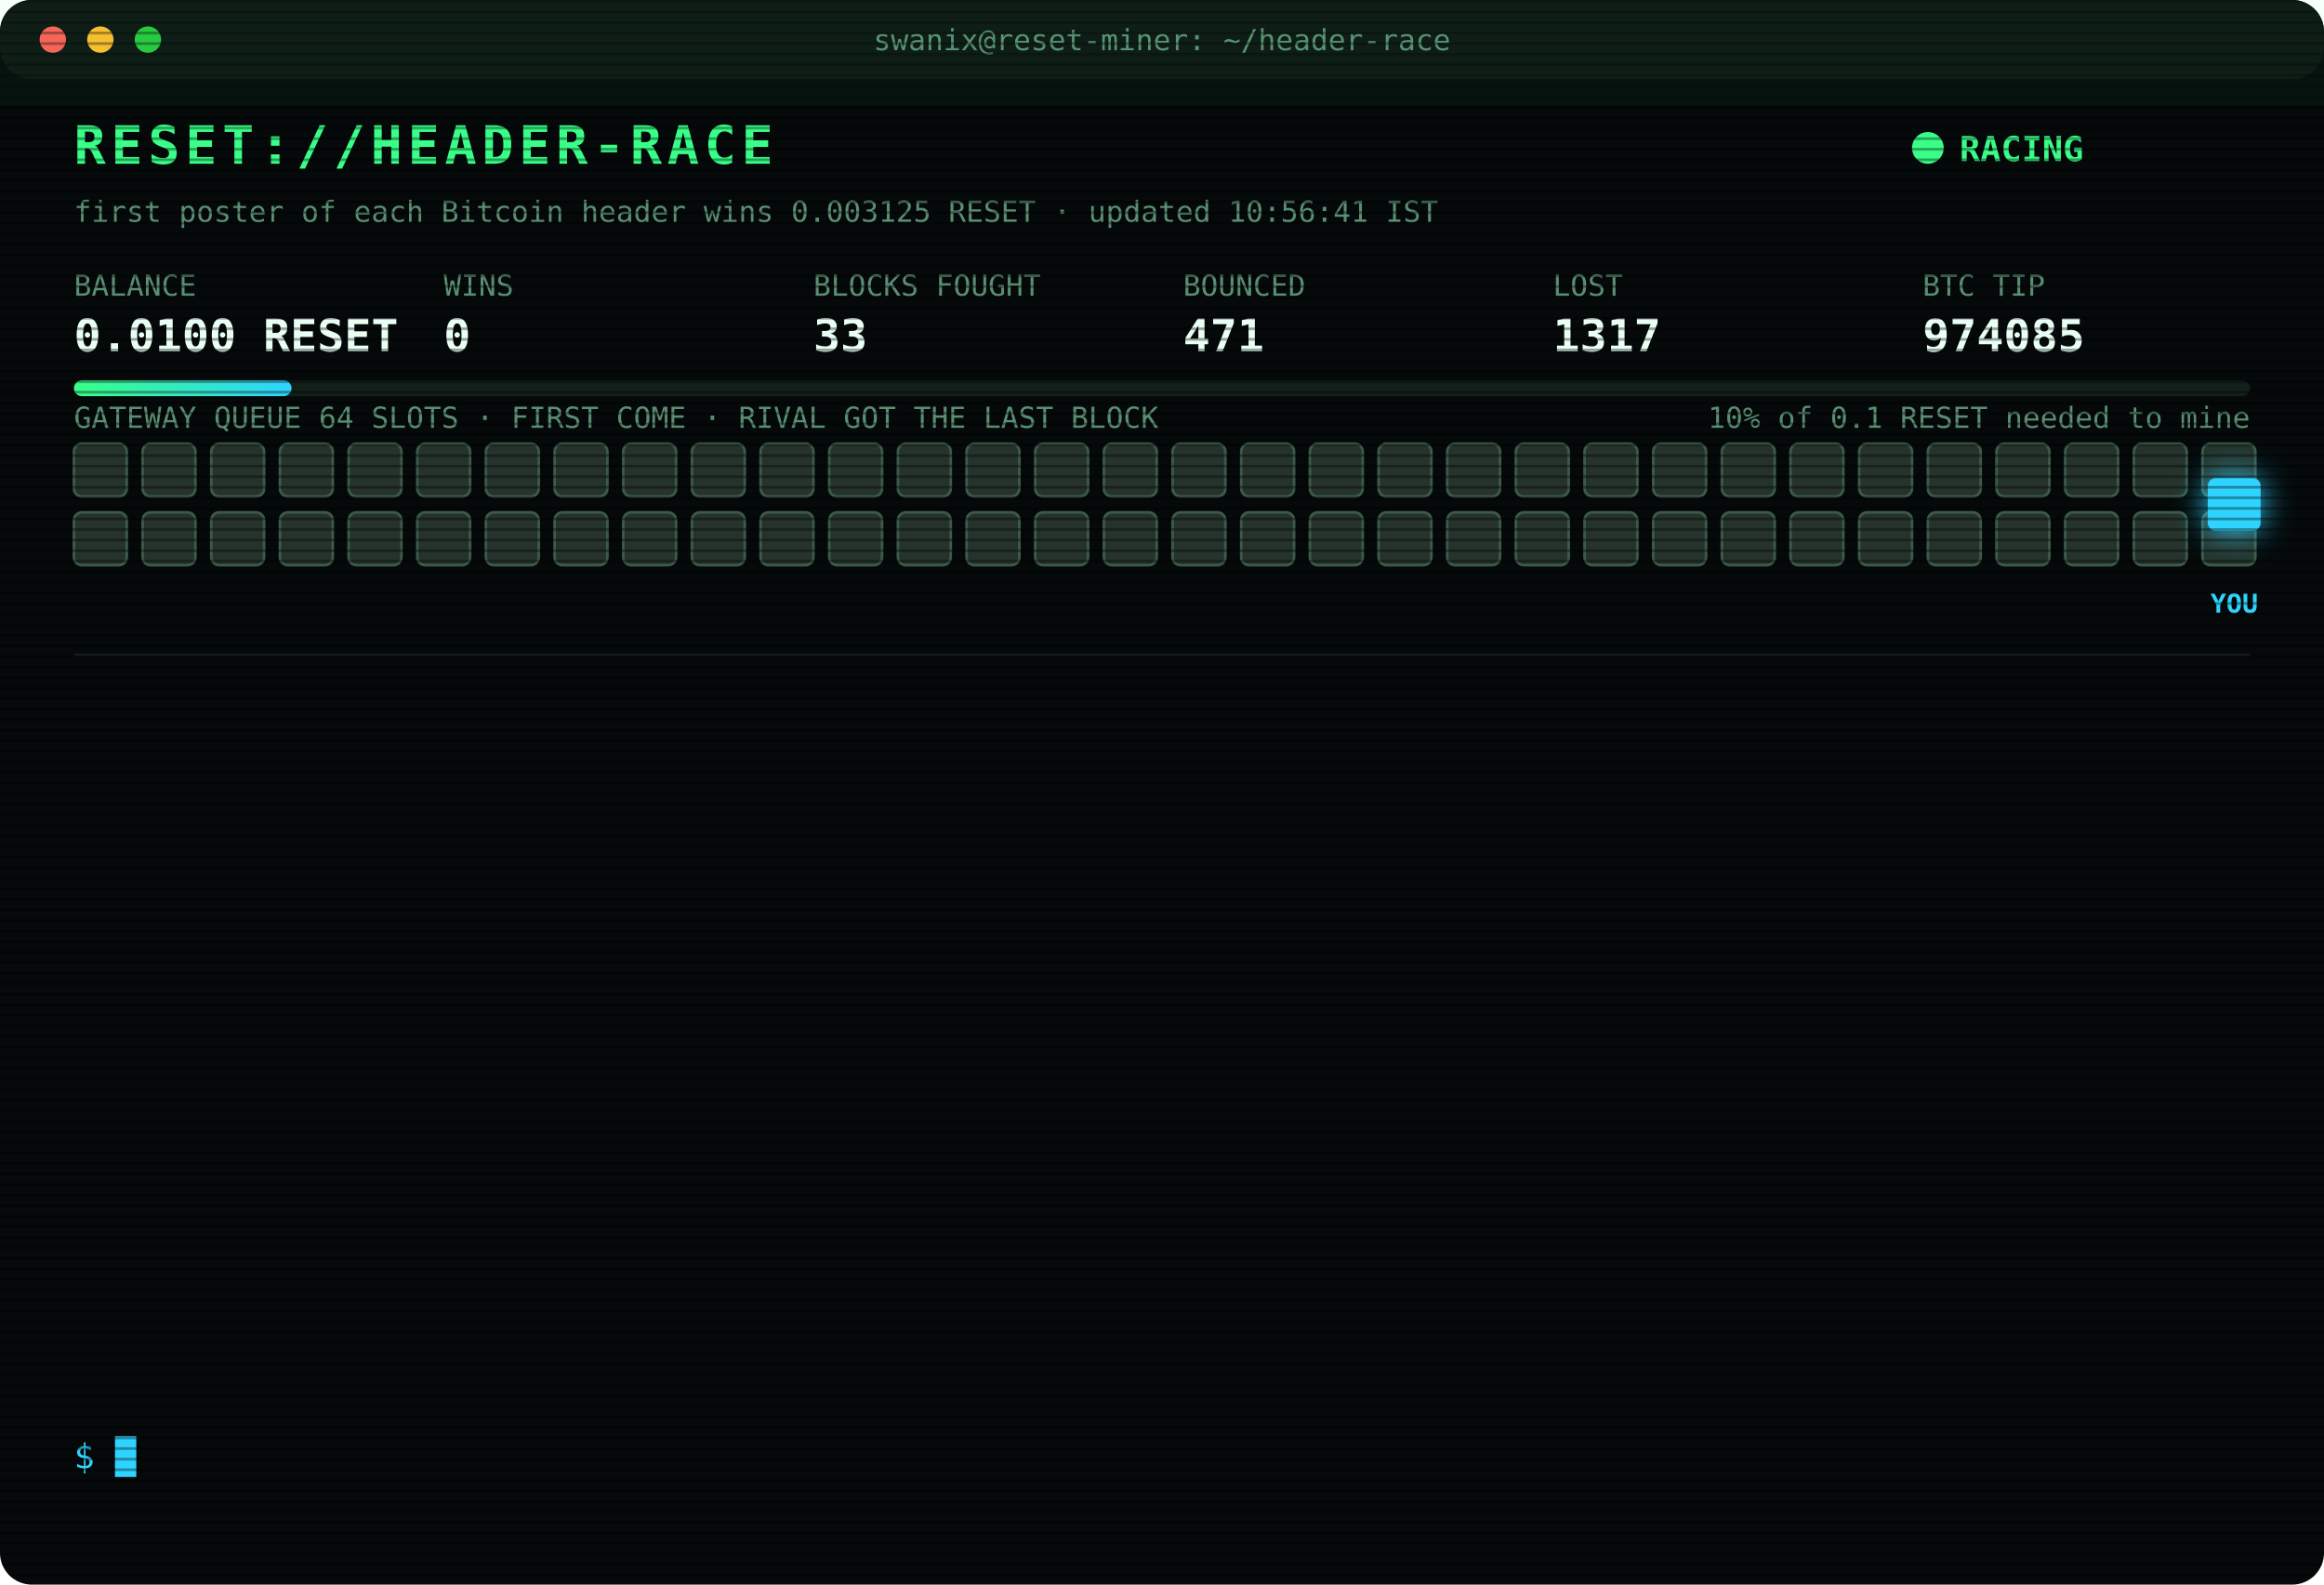
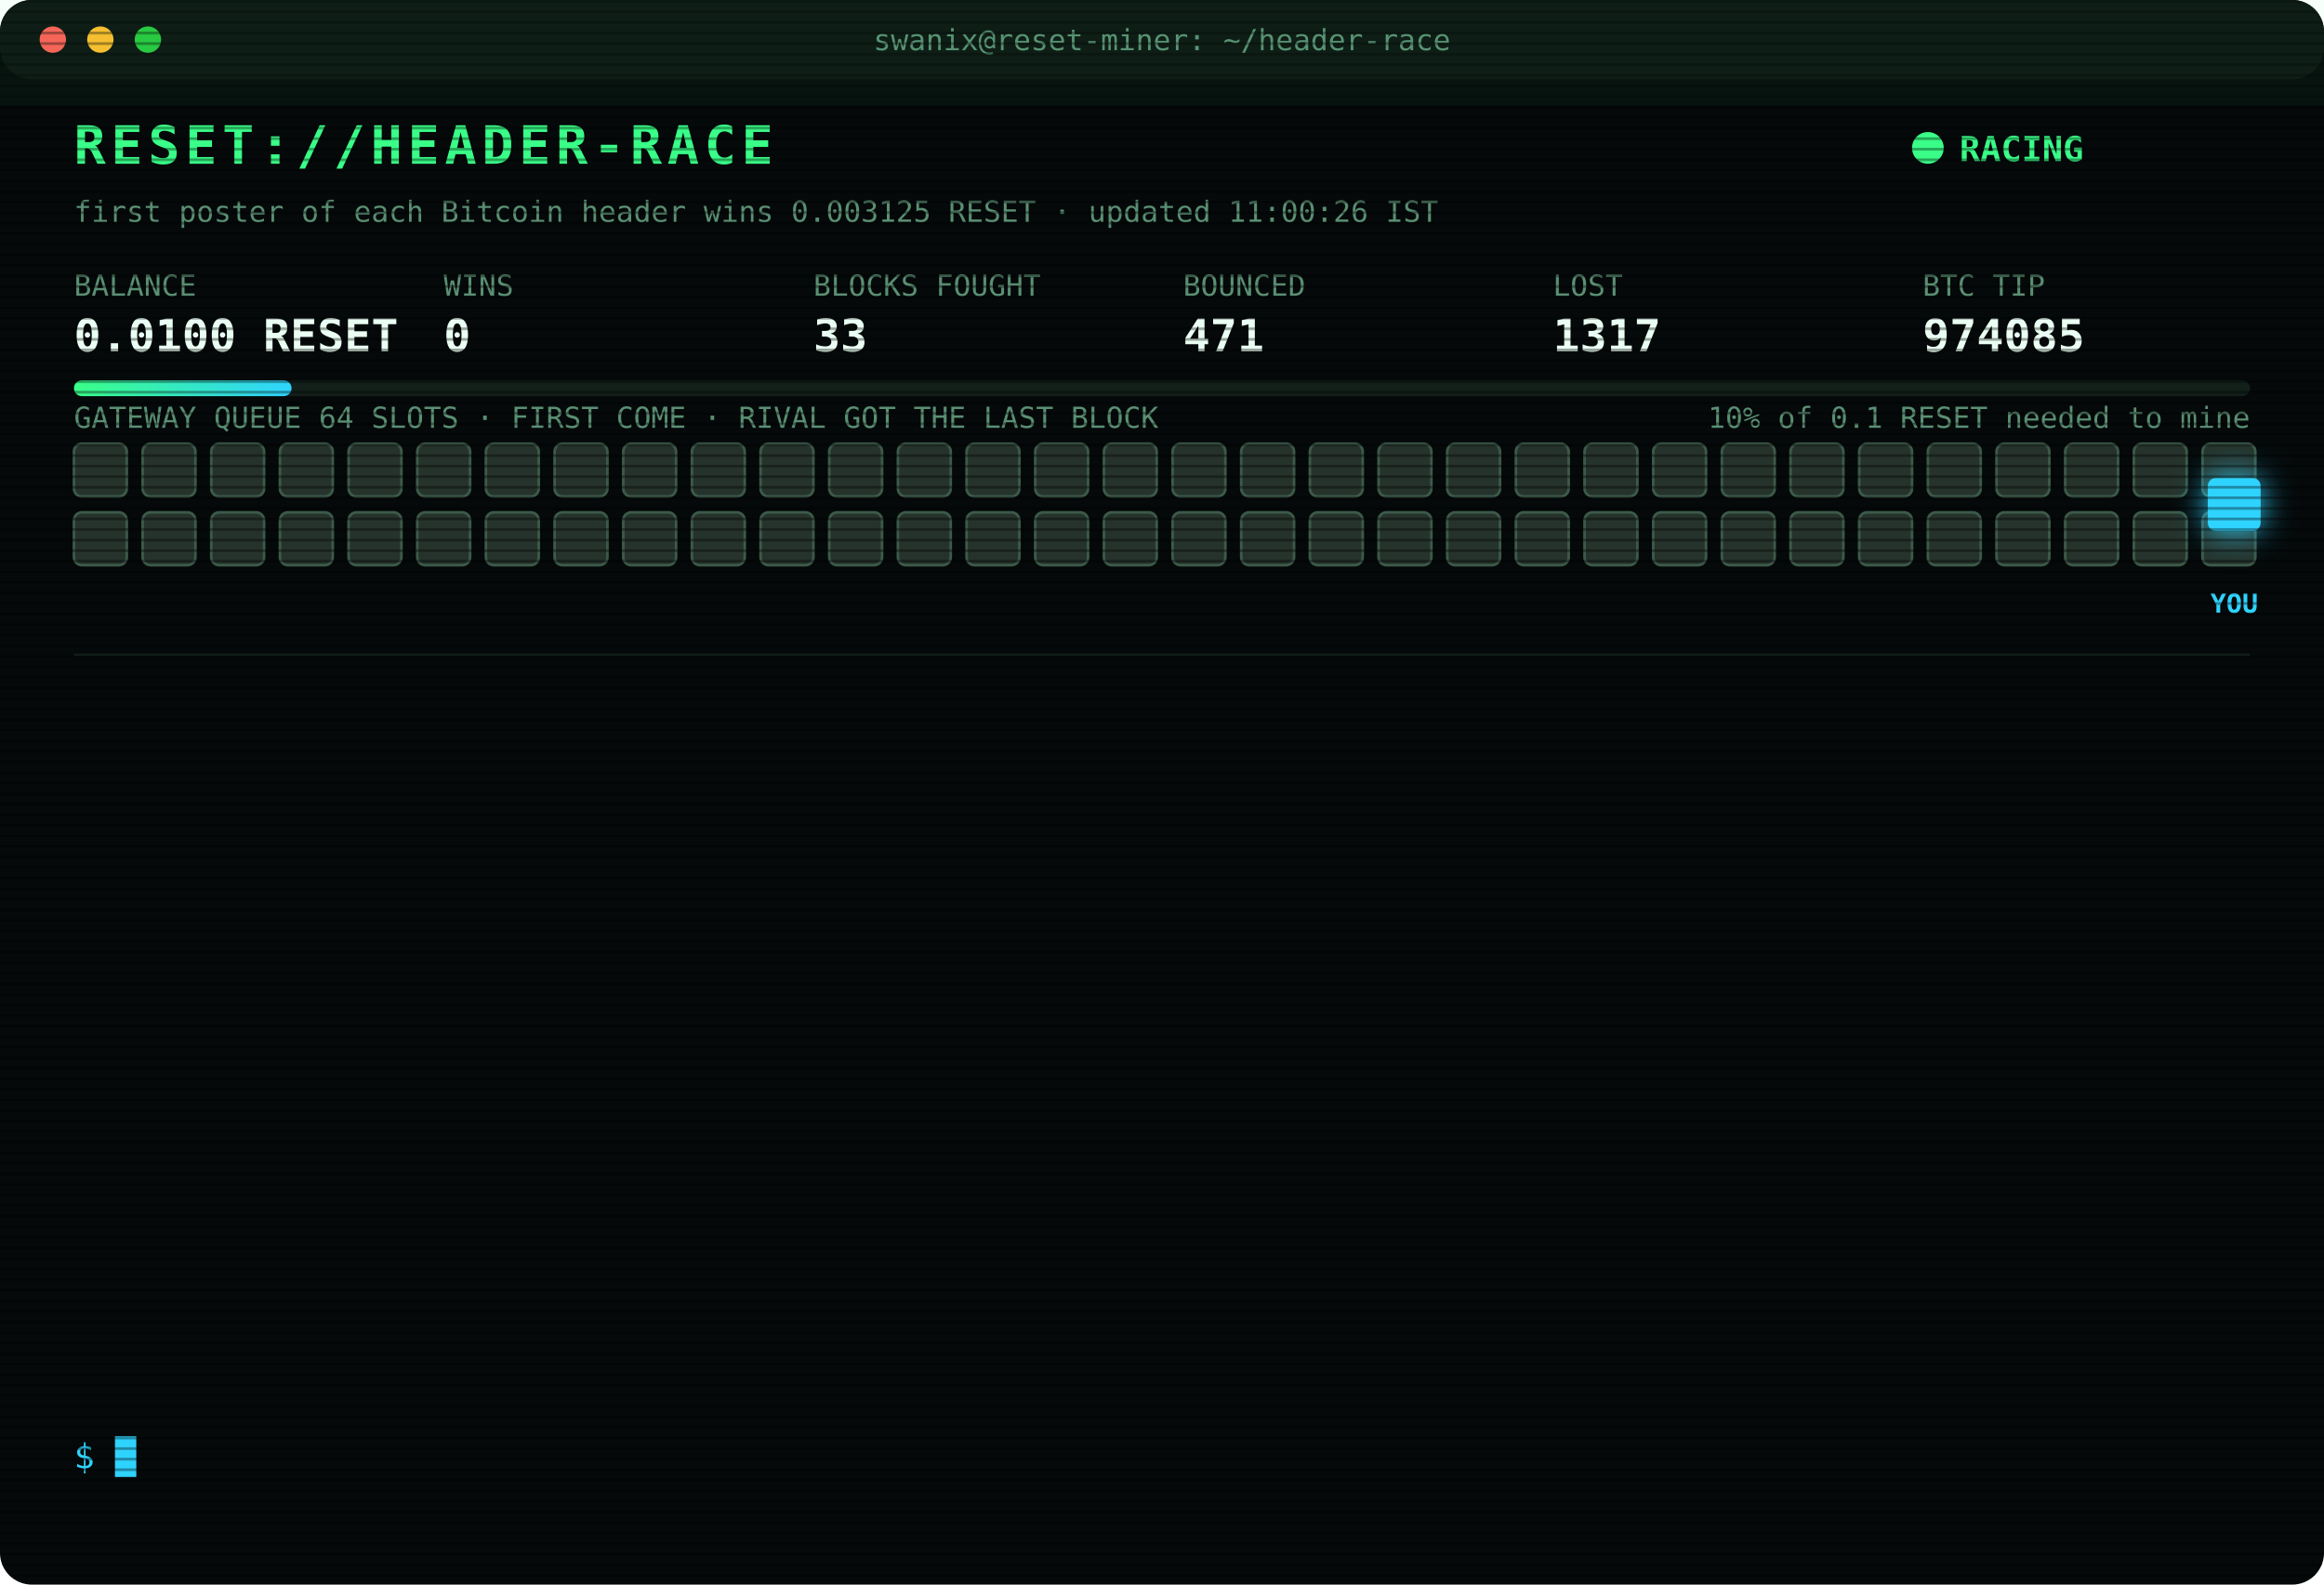
<svg xmlns="http://www.w3.org/2000/svg" width="880" height="600" viewBox="0 0 880 600" font-family="ui-monospace,SFMono-Regular,Menlo,Consolas,monospace">
  <style>
text{font-size:13px;fill:#7CFFB2}
.title{font-size:20px;font-weight:700;fill:#39FF88;letter-spacing:2px;animation:glitch 3s infinite steps(1)}
.sub{fill:#2fd3ff}.k{fill:#5a8f73;font-size:11px}.v{font-size:17px;font-weight:700;fill:#eafff3}
.ts{fill:#3f6b56}.boot{fill:#2fd3ff}.dim{fill:#5a8f73}.bad{fill:#ff4d6d}.warn{fill:#ffd23f}.mag{fill:#ff5cf0}.win{fill:#39FF88;font-weight:700}
.tag{font-size:10px;fill:#2fd3ff;font-weight:700}
.rival{fill:#26332c;stroke:#3c5a49;animation:jam 1.2s infinite alternate}
.idle{fill:#141c18;stroke:#22302a;animation:breathe 4s infinite}
.me{fill:#2fd3ff;filter:drop-shadow(0 0 6px #2fd3ff)}
.hover{animation:nudge 1.1s infinite ease-in-out}.bounce{animation:kick 1.4s infinite}
.ln{opacity:0;animation:in .4s forwards}
.cur{animation:blink 1s infinite steps(1)}
.scan{animation:scan 6s infinite linear}
.led{animation:blink 1.4s infinite}
@keyframes in{from{opacity:0;transform:translateX(-6px)}to{opacity:1;transform:none}}
@keyframes blink{50%{opacity:0}}
@keyframes jam{to{fill:#33463b}}
@keyframes breathe{50%{opacity:.4}}
@keyframes nudge{50%{transform:translateX(-10px)}}
@keyframes kick{0%,100%{transform:none}30%{transform:translateX(-14px)}55%{transform:translateX(10px) translateY(-6px)}}
@keyframes glitch{0%,92%{transform:none}93%{transform:translateX(2px);fill:#ff4d6d}95%{transform:translateX(-2px);fill:#2fd3ff}97%{transform:none}}
@keyframes scan{from{transform:translateY(-40px)}to{transform:translateY(600px)}}
</style>
  <defs>
    <pattern id="sl" width="4" height="4" patternUnits="userSpaceOnUse">
      <rect width="4" height="1" fill="#000" opacity=".35" />
    </pattern>
    <linearGradient id="bar">
      <stop offset="0" stop-color="#39FF88" />
      <stop offset="1" stop-color="#2fd3ff" />
    </linearGradient>
  </defs>
  <rect width="880" height="600" rx="12" fill="#05090a" />
  <rect width="880" height="30" rx="12" fill="#0d1512" />
  <circle cx="20" cy="15" r="5" fill="#ff5f57" />
  <circle cx="38" cy="15" r="5" fill="#febc2e" />
  <circle cx="56" cy="15" r="5" fill="#28c840" />
  <text x="440" y="19" text-anchor="middle" class="k">swanix@reset-miner: ~/header-race</text>
  <text x="28" y="62" class="title">RESET://HEADER-RACE</text>
  <circle class="led" cx="730" cy="56" r="6" fill="#39FF88" />
  <text x="742" y="61" class="win">RACING</text>
-   <text x="28" y="84" class="k">first poster of each Bitcoin header wins 0.003125 RESET · updated 10:56:41 IST</text>
+   <text x="28" y="84" class="k">first poster of each Bitcoin header wins 0.003125 RESET · updated 11:00:26 IST</text>
  <text x="28" y="112" class="k">BALANCE</text>
  <text x="28" y="133" class="v">0.0100 RESET</text>
  <text x="168" y="112" class="k">WINS</text>
  <text x="168" y="133" class="v">0</text>
  <text x="308" y="112" class="k">BLOCKS FOUGHT</text>
  <text x="308" y="133" class="v">33</text>
  <text x="448" y="112" class="k">BOUNCED</text>
  <text x="448" y="133" class="v">471</text>
  <text x="588" y="112" class="k">LOST</text>
  <text x="588" y="133" class="v">1317</text>
  <text x="728" y="112" class="k">BTC TIP</text>
  <text x="728" y="133" class="v">974085</text>
  <rect x="28" y="144" width="824" height="6" rx="3" fill="#13201a" />
  <rect x="28" y="144" width="82.4" height="6" rx="3" fill="url(#bar)" />
  <text x="852" y="162" text-anchor="end" class="k">10% of 0.1 RESET needed to mine</text>
  <text x="28" y="162" class="k">GATEWAY QUEUE 64 SLOTS · FIRST COME · RIVAL GOT THE LAST BLOCK</text>
  <rect class="rival" x="28" y="168" width="20" height="20" rx="3" style="animation-delay:0.00s" />
  <rect class="rival" x="54" y="168" width="20" height="20" rx="3" style="animation-delay:0.05s" />
  <rect class="rival" x="80" y="168" width="20" height="20" rx="3" style="animation-delay:0.10s" />
  <rect class="rival" x="106" y="168" width="20" height="20" rx="3" style="animation-delay:0.15s" />
  <rect class="rival" x="132" y="168" width="20" height="20" rx="3" style="animation-delay:0.20s" />
  <rect class="rival" x="158" y="168" width="20" height="20" rx="3" style="animation-delay:0.25s" />
  <rect class="rival" x="184" y="168" width="20" height="20" rx="3" style="animation-delay:0.30s" />
  <rect class="rival" x="210" y="168" width="20" height="20" rx="3" style="animation-delay:0.35s" />
  <rect class="rival" x="236" y="168" width="20" height="20" rx="3" style="animation-delay:0.40s" />
  <rect class="rival" x="262" y="168" width="20" height="20" rx="3" style="animation-delay:0.45s" />
  <rect class="rival" x="288" y="168" width="20" height="20" rx="3" style="animation-delay:0.50s" />
  <rect class="rival" x="314" y="168" width="20" height="20" rx="3" style="animation-delay:0.55s" />
  <rect class="rival" x="340" y="168" width="20" height="20" rx="3" style="animation-delay:0.60s" />
  <rect class="rival" x="366" y="168" width="20" height="20" rx="3" style="animation-delay:0.65s" />
  <rect class="rival" x="392" y="168" width="20" height="20" rx="3" style="animation-delay:0.70s" />
  <rect class="rival" x="418" y="168" width="20" height="20" rx="3" style="animation-delay:0.75s" />
  <rect class="rival" x="444" y="168" width="20" height="20" rx="3" style="animation-delay:0.80s" />
  <rect class="rival" x="470" y="168" width="20" height="20" rx="3" style="animation-delay:0.85s" />
  <rect class="rival" x="496" y="168" width="20" height="20" rx="3" style="animation-delay:0.90s" />
  <rect class="rival" x="522" y="168" width="20" height="20" rx="3" style="animation-delay:0.95s" />
  <rect class="rival" x="548" y="168" width="20" height="20" rx="3" style="animation-delay:1.00s" />
  <rect class="rival" x="574" y="168" width="20" height="20" rx="3" style="animation-delay:1.05s" />
  <rect class="rival" x="600" y="168" width="20" height="20" rx="3" style="animation-delay:1.10s" />
  <rect class="rival" x="626" y="168" width="20" height="20" rx="3" style="animation-delay:1.15s" />
  <rect class="rival" x="652" y="168" width="20" height="20" rx="3" style="animation-delay:1.20s" />
  <rect class="rival" x="678" y="168" width="20" height="20" rx="3" style="animation-delay:1.25s" />
  <rect class="rival" x="704" y="168" width="20" height="20" rx="3" style="animation-delay:1.30s" />
  <rect class="rival" x="730" y="168" width="20" height="20" rx="3" style="animation-delay:1.35s" />
  <rect class="rival" x="756" y="168" width="20" height="20" rx="3" style="animation-delay:1.40s" />
  <rect class="rival" x="782" y="168" width="20" height="20" rx="3" style="animation-delay:1.45s" />
  <rect class="rival" x="808" y="168" width="20" height="20" rx="3" style="animation-delay:1.50s" />
  <rect class="rival" x="834" y="168" width="20" height="20" rx="3" style="animation-delay:1.55s" />
  <rect class="rival" x="28" y="194" width="20" height="20" rx="3" style="animation-delay:1.60s" />
  <rect class="rival" x="54" y="194" width="20" height="20" rx="3" style="animation-delay:1.65s" />
  <rect class="rival" x="80" y="194" width="20" height="20" rx="3" style="animation-delay:1.70s" />
  <rect class="rival" x="106" y="194" width="20" height="20" rx="3" style="animation-delay:1.75s" />
  <rect class="rival" x="132" y="194" width="20" height="20" rx="3" style="animation-delay:1.80s" />
  <rect class="rival" x="158" y="194" width="20" height="20" rx="3" style="animation-delay:1.85s" />
  <rect class="rival" x="184" y="194" width="20" height="20" rx="3" style="animation-delay:1.90s" />
  <rect class="rival" x="210" y="194" width="20" height="20" rx="3" style="animation-delay:1.95s" />
  <rect class="rival" x="236" y="194" width="20" height="20" rx="3" style="animation-delay:2.00s" />
  <rect class="rival" x="262" y="194" width="20" height="20" rx="3" style="animation-delay:2.05s" />
  <rect class="rival" x="288" y="194" width="20" height="20" rx="3" style="animation-delay:2.10s" />
  <rect class="rival" x="314" y="194" width="20" height="20" rx="3" style="animation-delay:2.15s" />
  <rect class="rival" x="340" y="194" width="20" height="20" rx="3" style="animation-delay:2.20s" />
  <rect class="rival" x="366" y="194" width="20" height="20" rx="3" style="animation-delay:2.25s" />
  <rect class="rival" x="392" y="194" width="20" height="20" rx="3" style="animation-delay:2.30s" />
  <rect class="rival" x="418" y="194" width="20" height="20" rx="3" style="animation-delay:2.35s" />
  <rect class="rival" x="444" y="194" width="20" height="20" rx="3" style="animation-delay:2.40s" />
  <rect class="rival" x="470" y="194" width="20" height="20" rx="3" style="animation-delay:2.45s" />
  <rect class="rival" x="496" y="194" width="20" height="20" rx="3" style="animation-delay:2.50s" />
  <rect class="rival" x="522" y="194" width="20" height="20" rx="3" style="animation-delay:2.55s" />
  <rect class="rival" x="548" y="194" width="20" height="20" rx="3" style="animation-delay:2.60s" />
  <rect class="rival" x="574" y="194" width="20" height="20" rx="3" style="animation-delay:2.65s" />
  <rect class="rival" x="600" y="194" width="20" height="20" rx="3" style="animation-delay:2.70s" />
  <rect class="rival" x="626" y="194" width="20" height="20" rx="3" style="animation-delay:2.75s" />
  <rect class="rival" x="652" y="194" width="20" height="20" rx="3" style="animation-delay:2.80s" />
  <rect class="rival" x="678" y="194" width="20" height="20" rx="3" style="animation-delay:2.85s" />
  <rect class="rival" x="704" y="194" width="20" height="20" rx="3" style="animation-delay:2.90s" />
  <rect class="rival" x="730" y="194" width="20" height="20" rx="3" style="animation-delay:2.95s" />
  <rect class="rival" x="756" y="194" width="20" height="20" rx="3" style="animation-delay:3.00s" />
  <rect class="rival" x="782" y="194" width="20" height="20" rx="3" style="animation-delay:3.05s" />
  <rect class="rival" x="808" y="194" width="20" height="20" rx="3" style="animation-delay:3.10s" />
  <rect class="rival" x="834" y="194" width="20" height="20" rx="3" style="animation-delay:3.15s" />
  <g class="hover">
    <rect class="me" x="836" y="181" width="20" height="20" rx="3" />
    <text class="tag" x="846" y="232" text-anchor="middle">YOU</text>
  </g>
  <line x1="28" x2="852" y1="248" y2="248" stroke="#13201a" />
  <g class="ln" style="animation-delay:0.40s">
    <text x="28" y="270" class="ts">09:05:07</text>
    <text x="104" y="270" class="bad">[LOST] #974073 taken by a rival miner</text>
  </g>
  <g class="ln" style="animation-delay:0.65s">
    <text x="28" y="292" class="ts">09:10:38</text>
    <text x="104" y="292" class="bad">[LOST] #974074 taken by a rival miner</text>
  </g>
  <g class="ln" style="animation-delay:0.90s">
    <text x="28" y="314" class="ts">09:28:12</text>
    <text x="104" y="314" class="bad">[LOST] #974076 taken by a rival miner</text>
  </g>
  <g class="ln" style="animation-delay:1.15s">
    <text x="28" y="336" class="ts">09:44:29</text>
    <text x="104" y="336" class="bad">[LOST] #974078 taken by a rival miner</text>
  </g>
  <g class="ln" style="animation-delay:1.40s">
    <text x="28" y="358" class="ts">09:55:43</text>
    <text x="104" y="358" class="dim">[STINT END] calls 805 · wins 0</text>
  </g>
  <g class="ln" style="animation-delay:1.65s">
    <text x="28" y="380" class="ts">10:00:25</text>
    <text x="104" y="380" class="boot">[BOOT] racer v3 online · 3 feeds · stint 340m</text>
  </g>
  <g class="ln" style="animation-delay:1.90s">
    <text x="28" y="402" class="ts">10:31:50</text>
    <text x="104" y="402" class="bad">[LOST] #974079 taken by a rival miner</text>
  </g>
  <g class="ln" style="animation-delay:2.15s">
    <text x="28" y="424" class="ts">10:40:38</text>
    <text x="104" y="424" class="bad">[LOST] #974080 taken by a rival miner</text>
  </g>
  <g class="ln" style="animation-delay:2.40s">
    <text x="28" y="446" class="ts">10:45:24</text>
    <text x="104" y="446" class="bad">[LOST] #974081 taken by a rival miner</text>
  </g>
  <g class="ln" style="animation-delay:2.65s">
    <text x="28" y="468" class="ts">10:45:36</text>
    <text x="104" y="468" class="bad">[LOST] #974082 taken by a rival miner</text>
  </g>
  <g class="ln" style="animation-delay:2.90s">
    <text x="28" y="490" class="ts">10:53:15</text>
    <text x="104" y="490" class="bad">[LOST] #974083 taken by a rival miner</text>
  </g>
  <g class="ln" style="animation-delay:3.15s">
    <text x="28" y="512" class="ts">10:55:08</text>
    <text x="104" y="512" class="bad">[LOST] #974084 taken by a rival miner</text>
  </g>
  <g class="ln" style="animation-delay:3.40s">
    <text x="28" y="534" class="ts">10:56:41</text>
    <text x="104" y="534" class="bad">[LOST] #974085 taken by a rival miner</text>
  </g>
  <text x="28" y="556" class="sub">$ <tspan class="cur">█</tspan>
  </text>
  <rect width="880" height="600" rx="12" fill="url(#sl)" pointer-events="none" />
  <rect class="scan" width="880" height="40" fill="#39FF88" opacity=".04" />
</svg>
